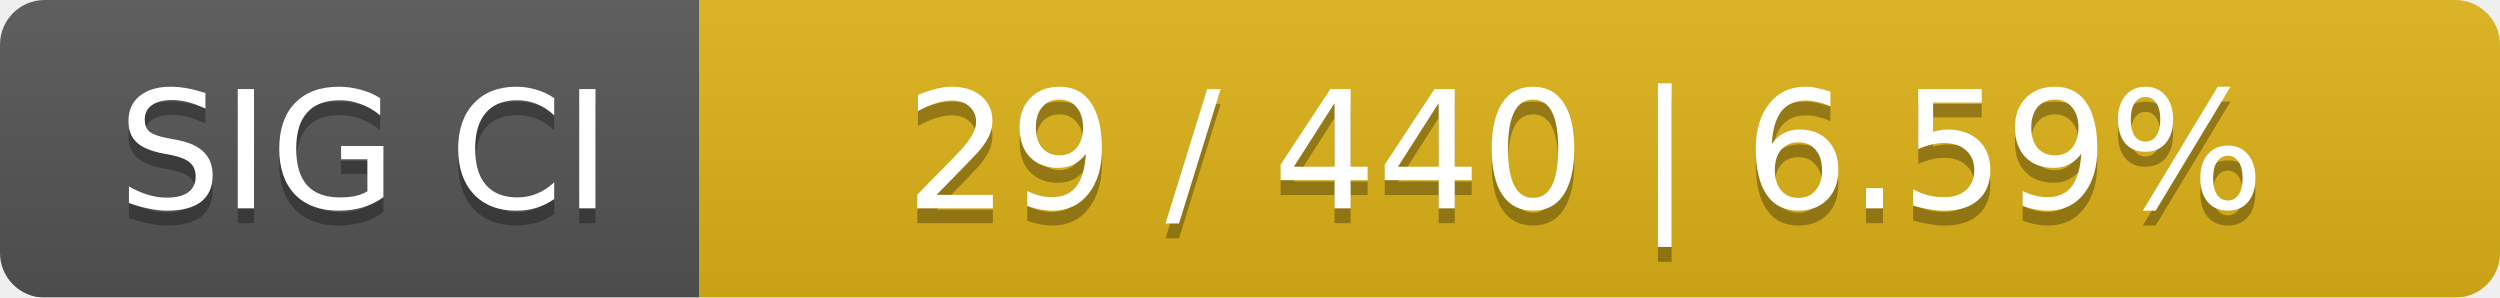
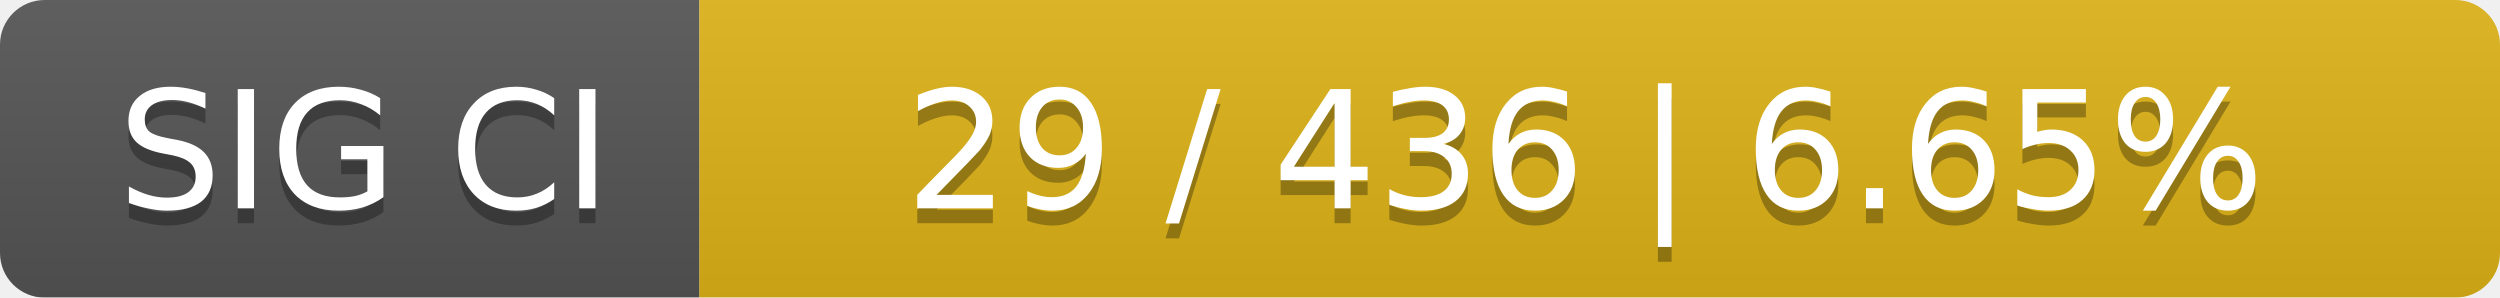
<svg xmlns="http://www.w3.org/2000/svg" width="168" height="20">
  <linearGradient id="smooth" x2="0" y2="100%">
    <stop offset="0" stop-color="#bbb" stop-opacity=".1" />
    <stop offset="1" stop-opacity=".1" />
  </linearGradient>
  <mask id="round">
    <rect width="168" height="20" rx="3" fill="#fff" />
  </mask>
  <g mask="url(#round)">
    <rect width="47" height="20" fill="#555" />
    <rect x="47" width="121" height="20" fill="#dfb317" />
    <rect width="168" height="20" fill="url(#smooth)" />
  </g>
  <g fill="#fff" text-anchor="middle" font-family="DejaVu Sans,Verdana,Geneva,sans-serif" font-size="11">
    <text x="24.5" y="15" fill="#010101" fill-opacity=".3">SIG CI</text>
    <text x="24.5" y="14">SIG CI</text>
-     <text x="106.5" y="15" fill="#010101" fill-opacity=".3">29 / 440    |    6.59%</text>
-     <text x="106.5" y="14">29 / 440    |    6.59%</text>
+     <text x="106.5" y="15" fill="#010101" fill-opacity=".3">29 / 436    |    6.65%</text>
+     <text x="106.5" y="14">29 / 436    |    6.65%</text>
  </g>
</svg>
